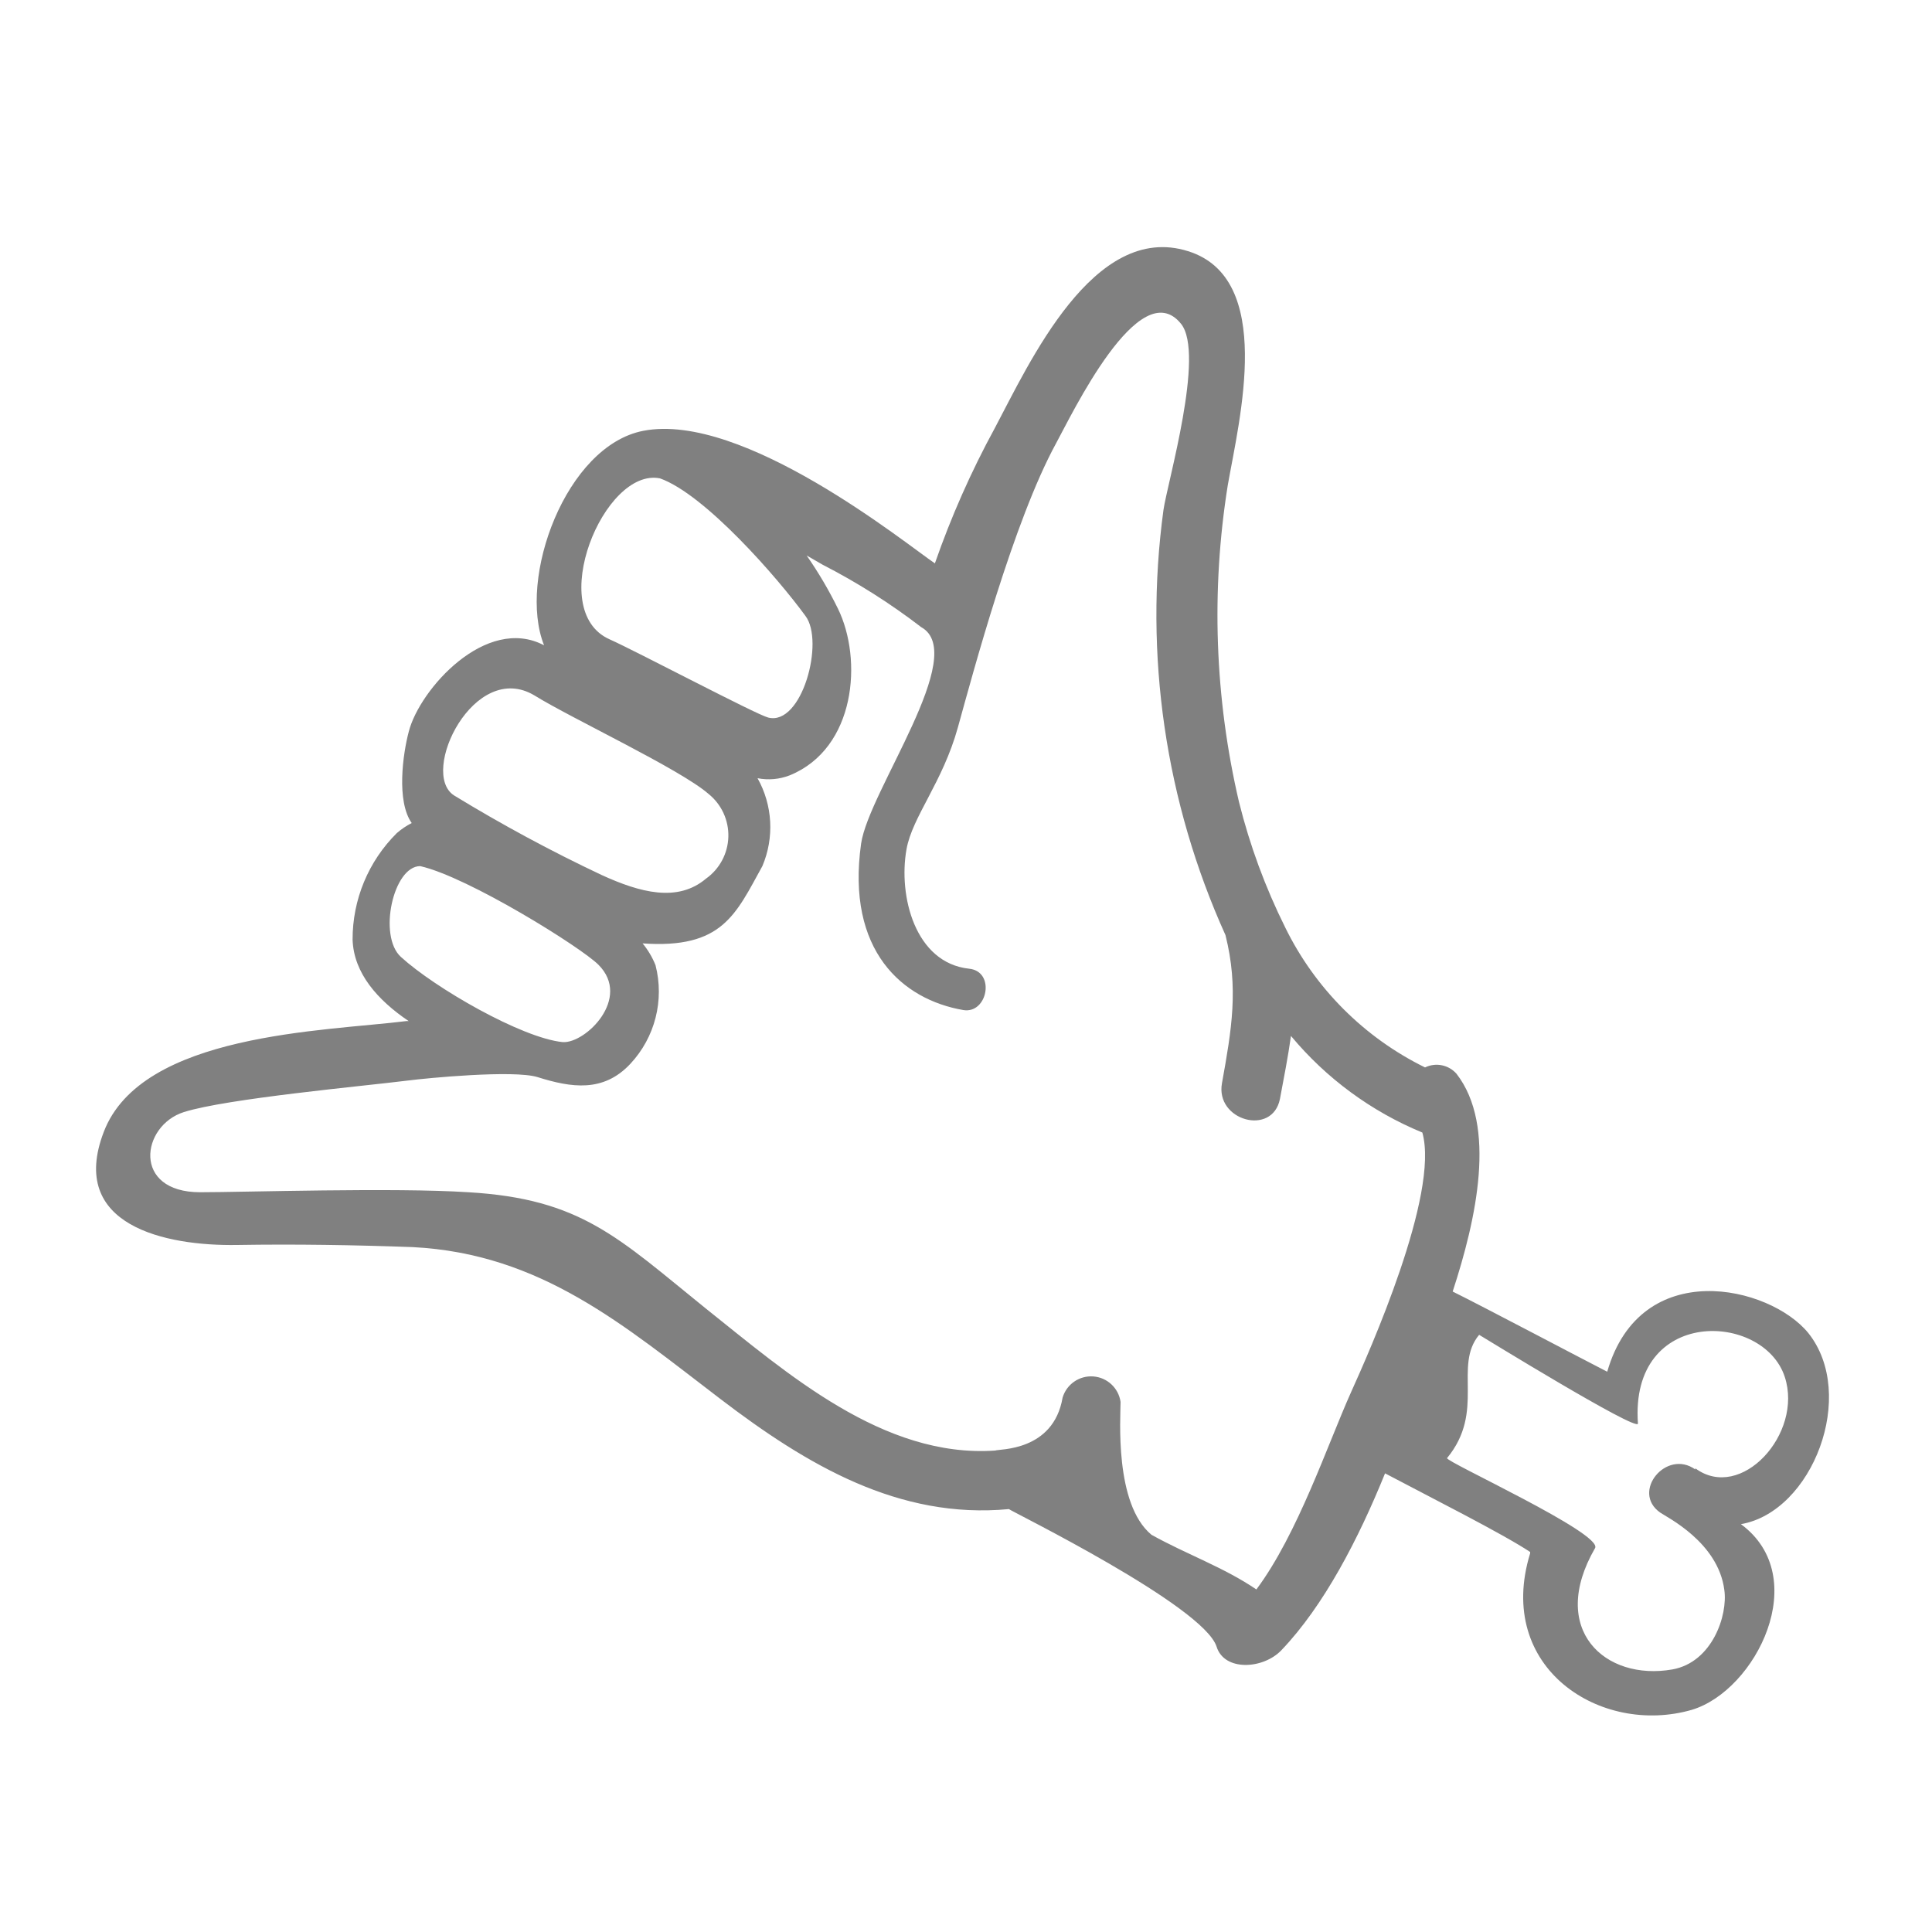
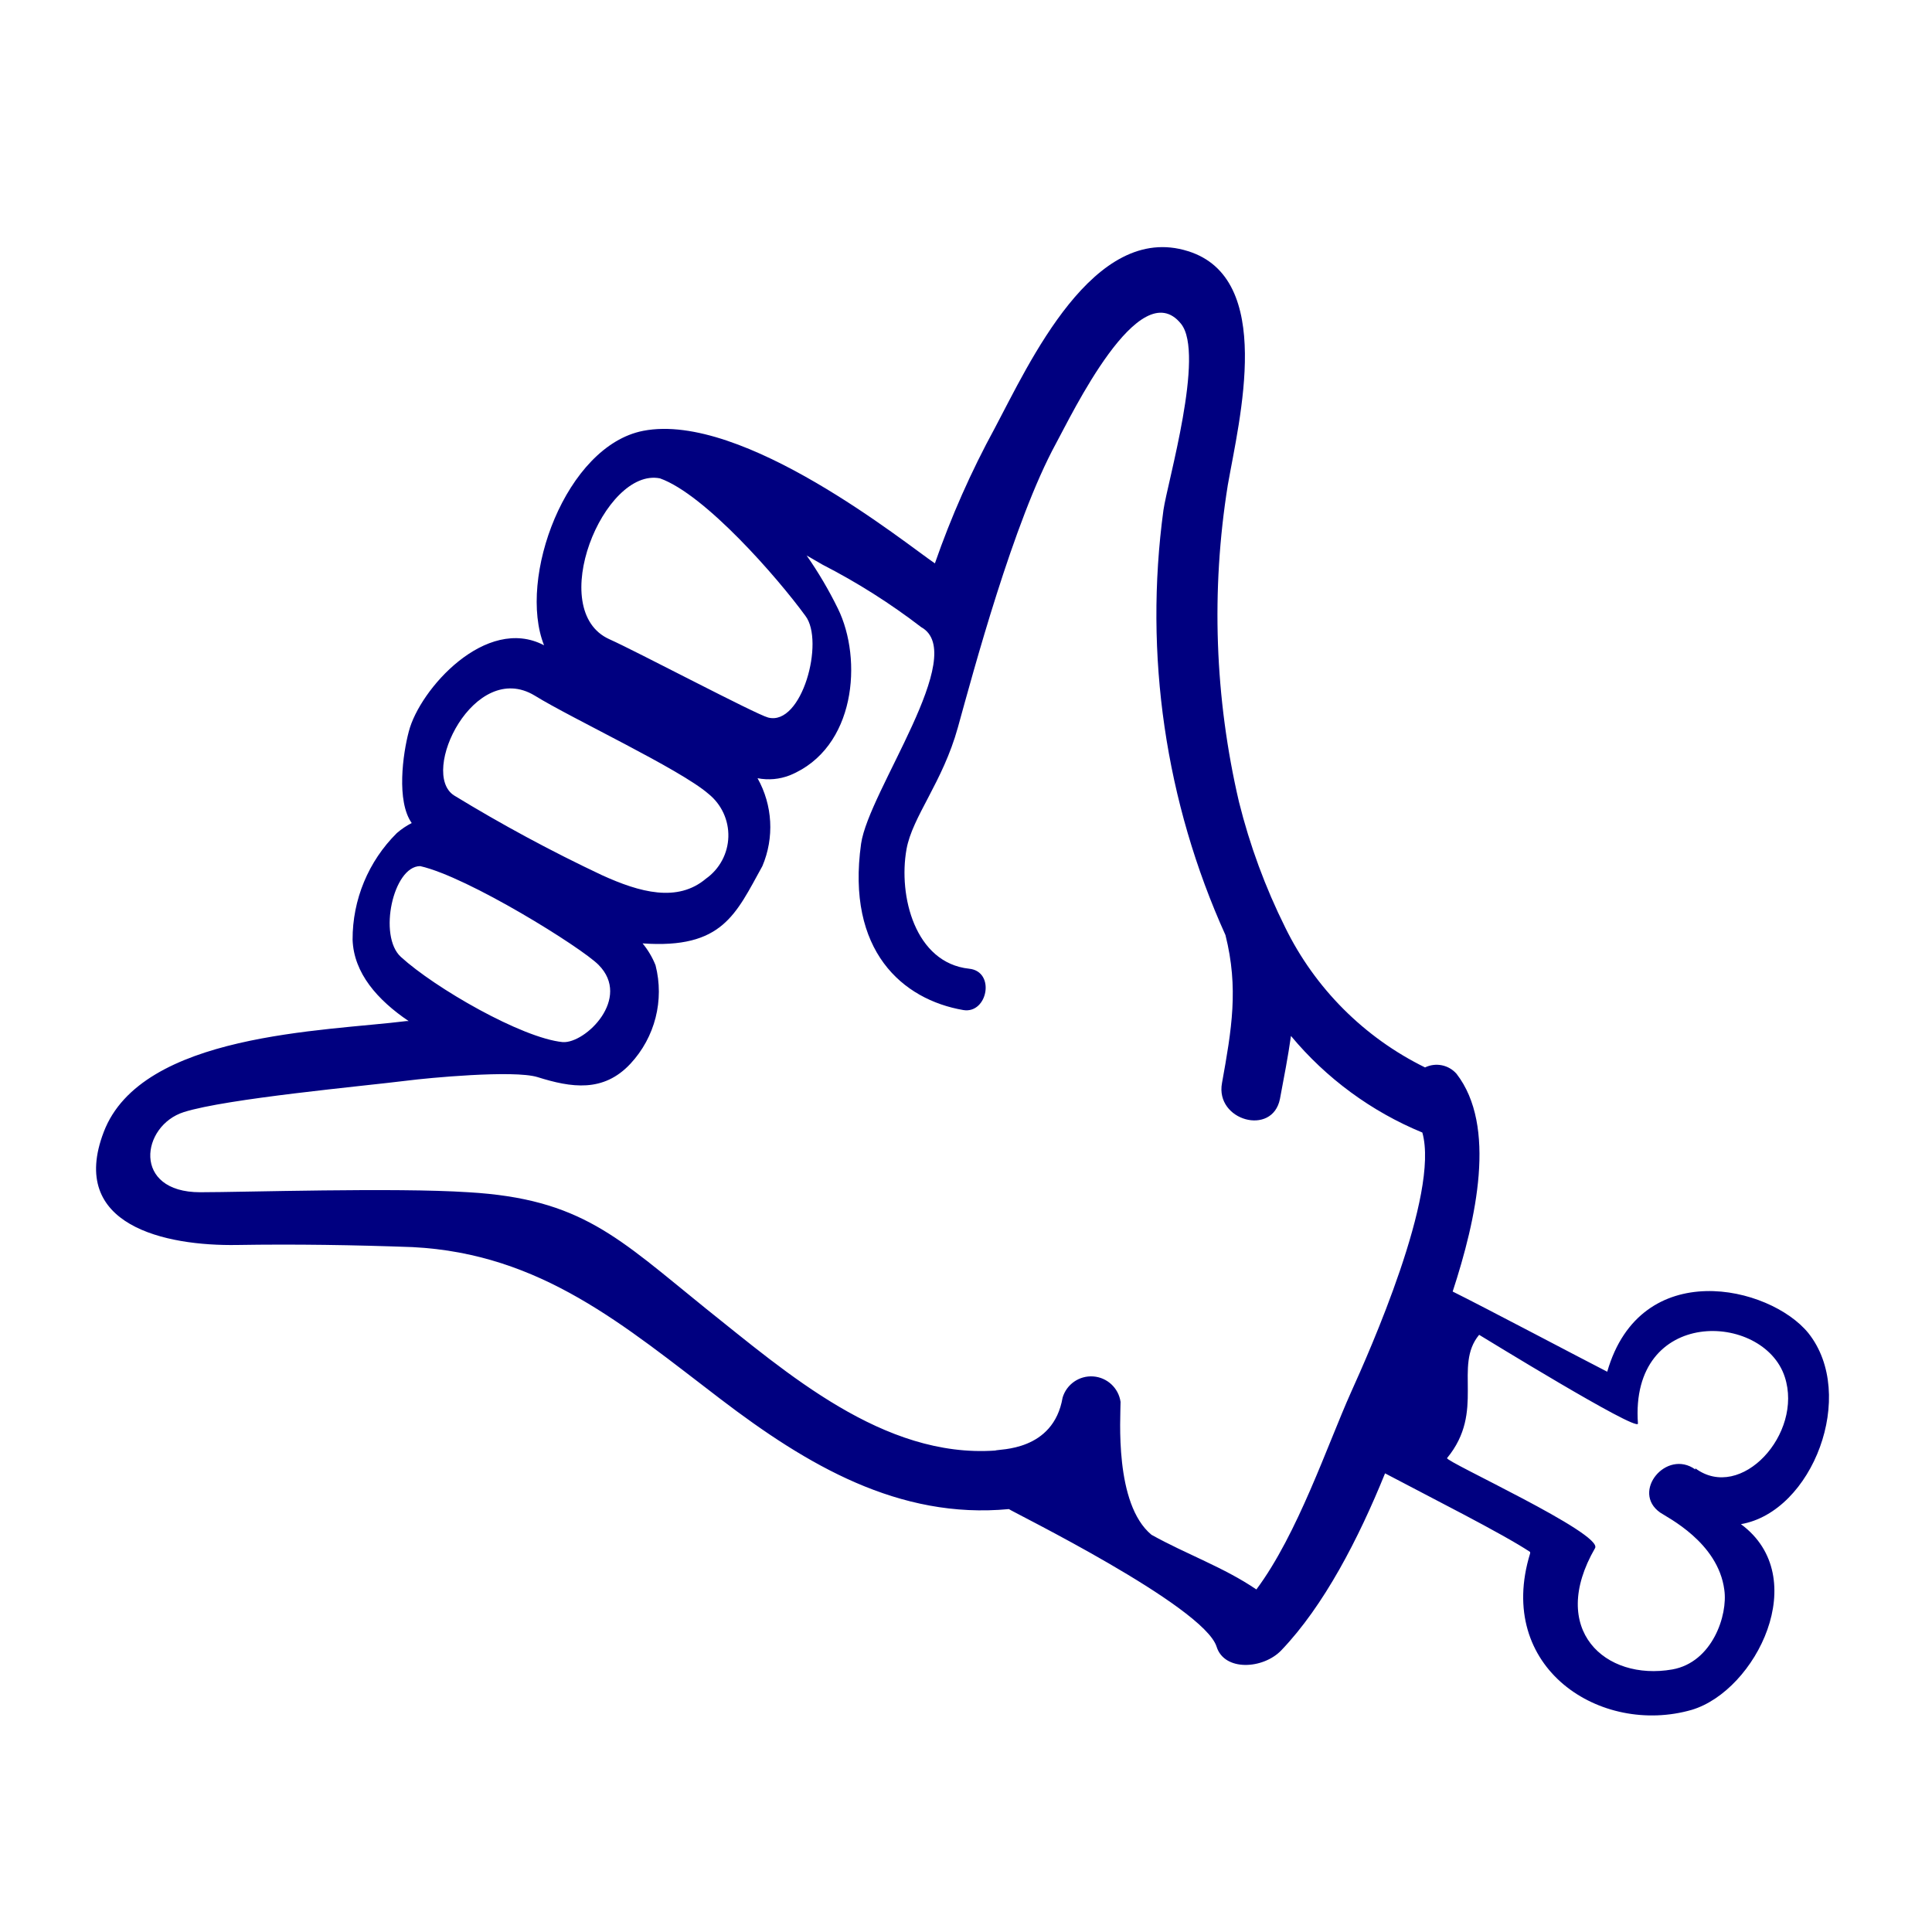
- <svg xmlns="http://www.w3.org/2000/svg" viewBox="0 0 100 100" x="0px" y="0px" style="fill:gray">
+ <svg xmlns="http://www.w3.org/2000/svg" viewBox="0 0 100 100" x="0px" y="0px" style="fill:navy">
  <g data-name="Layer 1">
    <path d="M93.6,69c-2-2.46-8.68-4-10.41,2-1.14-.58-6.42-3.37-8-4.15,1.23-3.76,2.29-8.57.2-11.27a1.37,1.37,0,0,0-1.63-.33A15.82,15.82,0,0,1,66.52,48a31.87,31.87,0,0,1-2.39-6.49,42.56,42.56,0,0,1-.58-16.4C64.15,21.69,66,14.4,61.49,13c-4.89-1.54-8.22,5.81-10,9.16a46.55,46.55,0,0,0-3.1,7c-1.48-1-9.94-7.87-15.1-6.86-4,.78-6.51,7.63-5.13,11.1-3-1.58-6.44,2.28-7,4.46-.31,1.16-.65,3.61.15,4.74a3.81,3.81,0,0,0-.77.52,7.73,7.73,0,0,0-2.29,5.52c.06,1.73,1.29,3.12,2.9,4.21h-.11c-4.23.53-13.72.62-15.67,5.74-1.86,4.85,3.2,5.91,6.9,5.85,3-.05,6.07,0,9.09.11,6.65.34,10.93,4.05,15.94,7.87,4.47,3.41,9.23,6.23,14.92,5.69.11.11,10.07,5,10.75,7.12.4,1.29,2.41,1.17,3.35.19,2.21-2.31,4-5.78,5.37-9.16,2.36,1.25,6.06,3.11,7.51,4.07l0,.07c-1.83,5.94,3.66,9.46,8.37,8.1,3.32-1,6.26-6.87,2.54-9.61C93.82,78.25,96.14,72.19,93.6,69ZM34.16,24.76c2.33.83,6.08,5.13,7.53,7.12,1,1.32-.18,5.71-1.93,5.26-.63-.16-6.84-3.44-8.21-4.05C28.21,31.6,31.26,24.18,34.16,24.76ZM27.67,36c1.94,1.2,7.53,3.81,9,5.09a2.75,2.75,0,0,1-.13,4.39c-1.47,1.24-3.41.72-5.4-.19a80.67,80.67,0,0,1-7.64-4.12C21.69,40,24.55,34.12,27.67,36ZM20.75,49.53c-1.19-1.08-.4-4.7,1-4.7,2.48.56,8.34,4.21,9.23,5.11,1.72,1.73-.67,4.07-1.85,4C27,53.73,22.5,51.13,20.75,49.53ZM69.93,72.06c-1.22,2.72-2.76,7.34-4.9,10.21-1.69-1.15-3.6-1.81-5.43-2.83C57.67,77.84,58,73.35,58,72.56A1.54,1.54,0,0,0,55,72.34c-.48,2.8-3.3,2.65-3.49,2.74-5.79.4-10.77-4-15-7.37-4.52-3.65-6.43-5.66-12.27-6-3.82-.25-11.61,0-13.88,0-3.54,0-3.06-3.45-.84-4.15s9.26-1.34,11.58-1.63c1-.13,5.48-.56,6.72-.18,1.75.55,3.41.81,4.81-.69a5.48,5.48,0,0,0,1.3-5.1,4.23,4.23,0,0,0-.67-1.13c4.14.29,4.82-1.51,6.2-4a5.17,5.17,0,0,0-.25-4.55,3,3,0,0,0,1.67-.15c3.42-1.4,3.78-6,2.49-8.63a20.82,20.82,0,0,0-1.62-2.75l.83.48a33.32,33.32,0,0,1,5.1,3.23c2.51,1.39-2.72,8.48-3.11,11.21-.78,5.55,2.15,8.07,5.29,8.61,1.26.21,1.68-2,.3-2.14-2.8-.3-3.67-3.77-3.24-6.18.3-1.69,1.87-3.46,2.66-6.31s2.88-10.67,5.08-14.7c.79-1.44,4.32-8.86,6.47-6.19,1.25,1.55-.71,8.23-.91,9.64a40.27,40.27,0,0,0,3.21,22c.69,2.75.32,4.88-.18,7.66-.36,1.94,2.61,2.77,3,.82.21-1.12.42-2.19.57-3.26a17.54,17.54,0,0,0,6.8,5h0C74.52,61.81,70.86,70,69.93,72.06Zm17.82,4c-1.5-1.08-3.34,1.16-1.82,2.23.36.25,3,1.54,3.32,4,.19,1.31-.62,3.75-2.69,4.12-3.48.61-6.44-2.06-4-6.28.43-.75-7.8-4.5-7.66-4.66,2-2.43.31-4.76,1.66-6.38.19.11,8.13,5,8.22,4.6-.44-6.06,6.5-5.8,7.6-2.42C93.34,74.21,90.11,77.75,87.75,76Z" />
  </g>
</svg>
